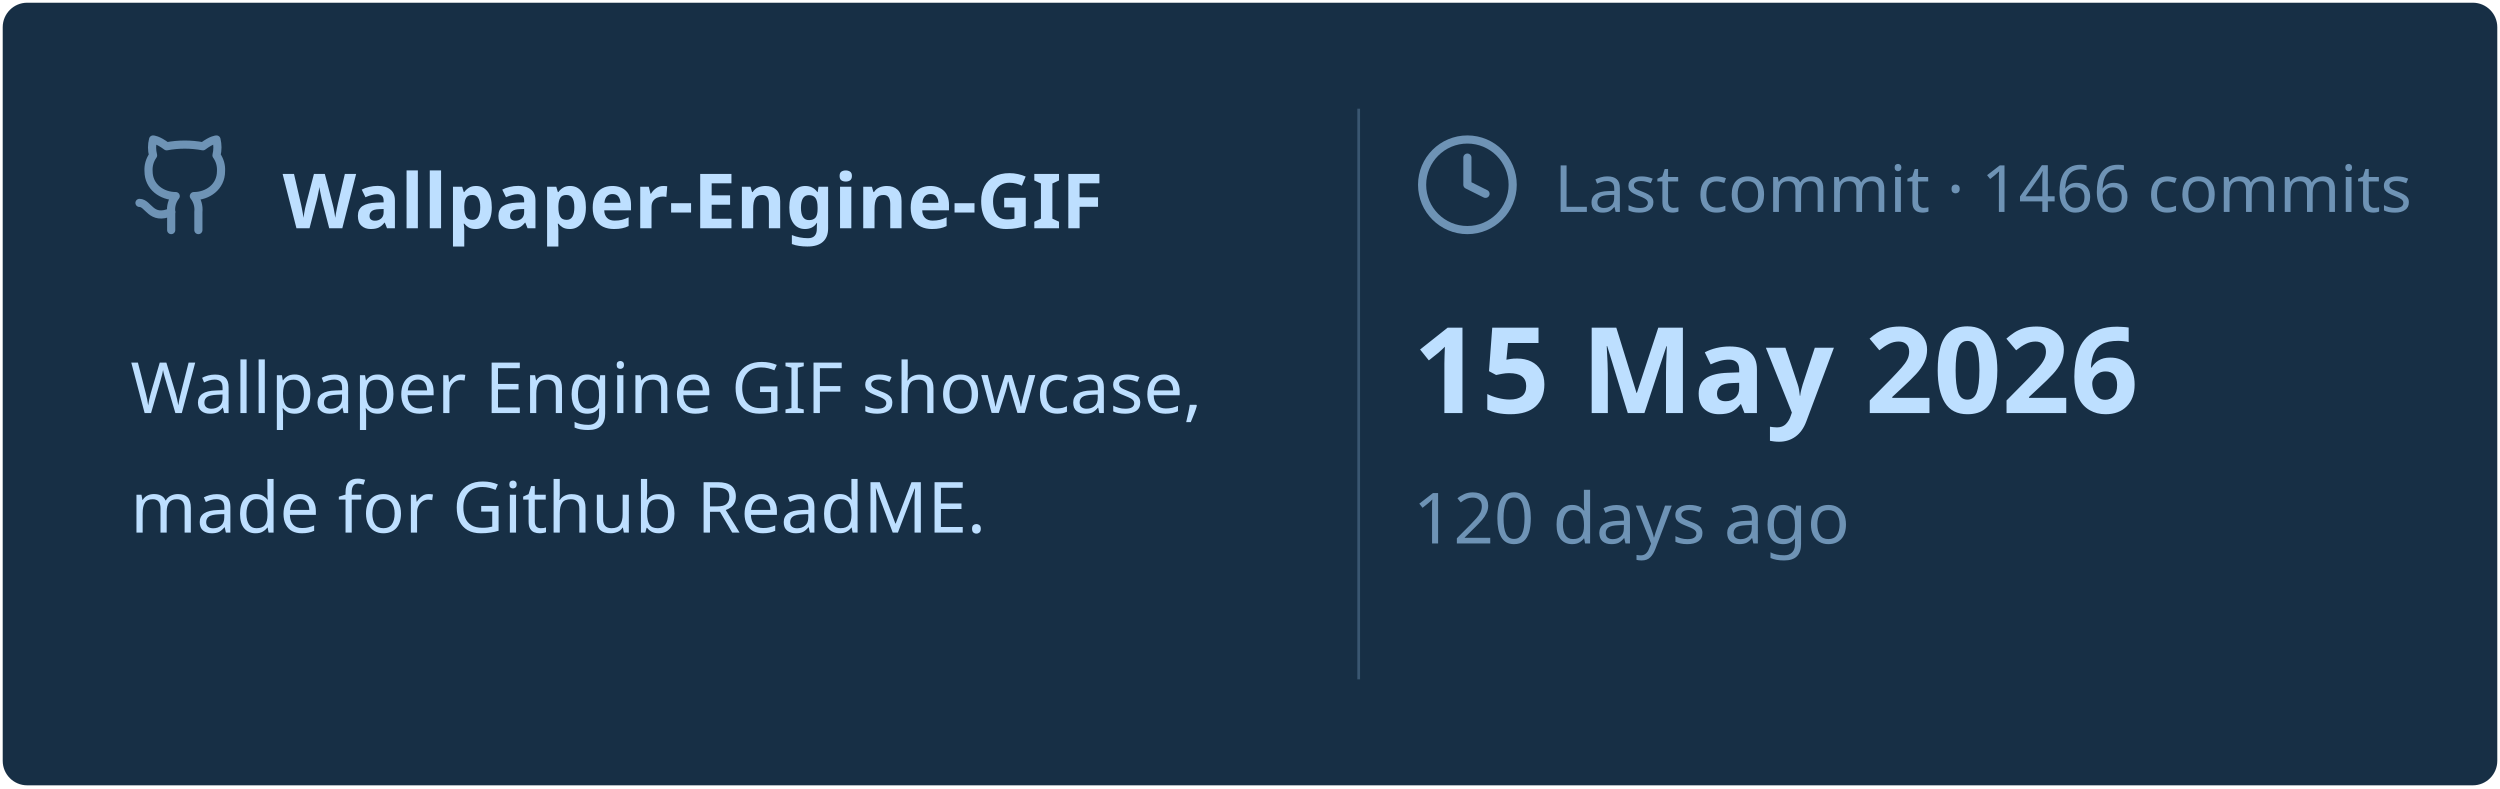
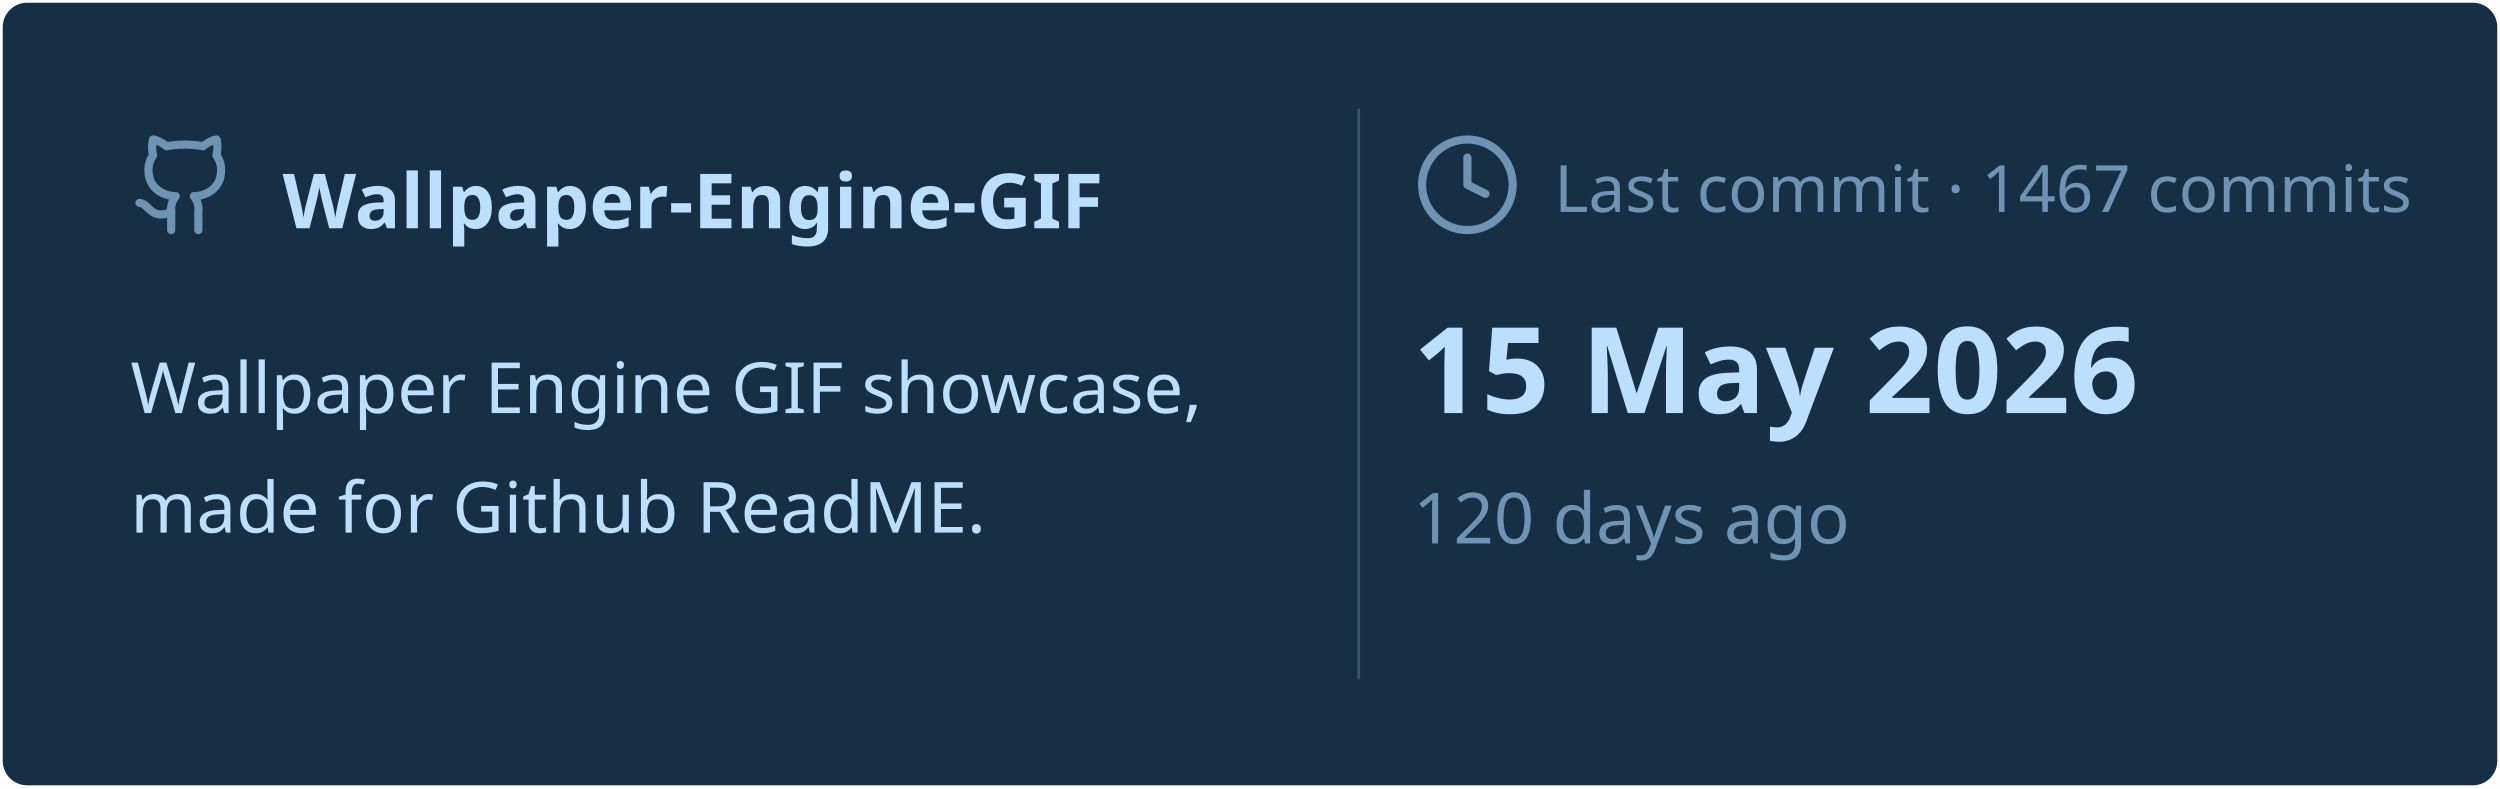
<svg xmlns="http://www.w3.org/2000/svg" viewBox="0 0 460 145" width="460px" height="145px">
  <rect stroke="#000000" stroke-opacity="0" fill="#172F45" rx="4.5" x="0.5" y="0.5" width="459" height="144" />
  <g transform="translate(24, 42)">
    <svg x="0" y="-18" width="20" height="20" viewBox="0 0 24 24" fill="none" stroke="#6E93B5" stroke-width="1.8" stroke-linecap="round" stroke-linejoin="round">
      <path d="M15 22v-4a4.8 4.8 0 0 0-1-3.5c3 0 6-2 6-5.5.08-1.25-.27-2.48-1-3.5.28-1.15.28-2.35 0-3.5 0 0-1 0-3 1.5-2.64-.5-5.36-.5-8 0C6 2 5 2 5 2c-.3 1.15-.3 2.35 0 3.5A5.403 5.403 0 0 0 4 9c0 3.5 3 5.5 6 5.5-.39.49-.68 1.05-.85 1.65-.17.6-.22 1.23-.15 1.85v4" />
      <path d="M9 18c-4.51 2-5-2-7-2" />
    </svg>
    <text x="28" y="0" font-family="&quot;Segoe UI&quot;, Ubuntu, sans-serif" font-size="14" font-weight="700" fill="#BDDFFF">Wallpaper-Engine-GIF</text>
  </g>
  <text x="24" y="76" font-family="&quot;Segoe UI&quot;, Ubuntu, sans-serif" font-size="13" font-weight="400" fill="#BDDFFF">Wallpaper Engine GIF showcase,</text>
  <text x="24" y="98" font-family="&quot;Segoe UI&quot;, Ubuntu, sans-serif" font-size="13" font-weight="400" fill="#BDDFFF">made for Github ReadME.</text>
  <line x1="250" y1="20" x2="250" y2="125" stroke="#6E93B5" stroke-width="0.5" stroke-opacity="0.4" />
  <svg x="260" y="24" width="20" height="20" viewBox="0 0 24 24" fill="none" stroke="#6E93B5" stroke-width="1.8" stroke-linecap="round" stroke-linejoin="round">
    <circle cx="12" cy="12" r="10" />
    <polyline points="12 6 12 12 16 14" />
  </svg>
-   <text x="286" y="39" font-family="&quot;Segoe UI&quot;, Ubuntu, sans-serif" font-size="12" font-weight="400" fill="#6E93B5">Last commit · 1466 commits</text>
+   <text x="286" y="39" font-family="&quot;Segoe UI&quot;, Ubuntu, sans-serif" font-size="12" font-weight="400" fill="#6E93B5">Last commit · 1467 commits</text>
  <text x="260" y="76" font-family="&quot;Segoe UI&quot;, Ubuntu, sans-serif" font-size="22" font-weight="700" fill="#BDDFFF">15 May 2026</text>
  <text x="260" y="100" font-family="&quot;Segoe UI&quot;, Ubuntu, sans-serif" font-size="13" font-weight="400" fill="#6E93B5">120 days ago</text>
</svg>
